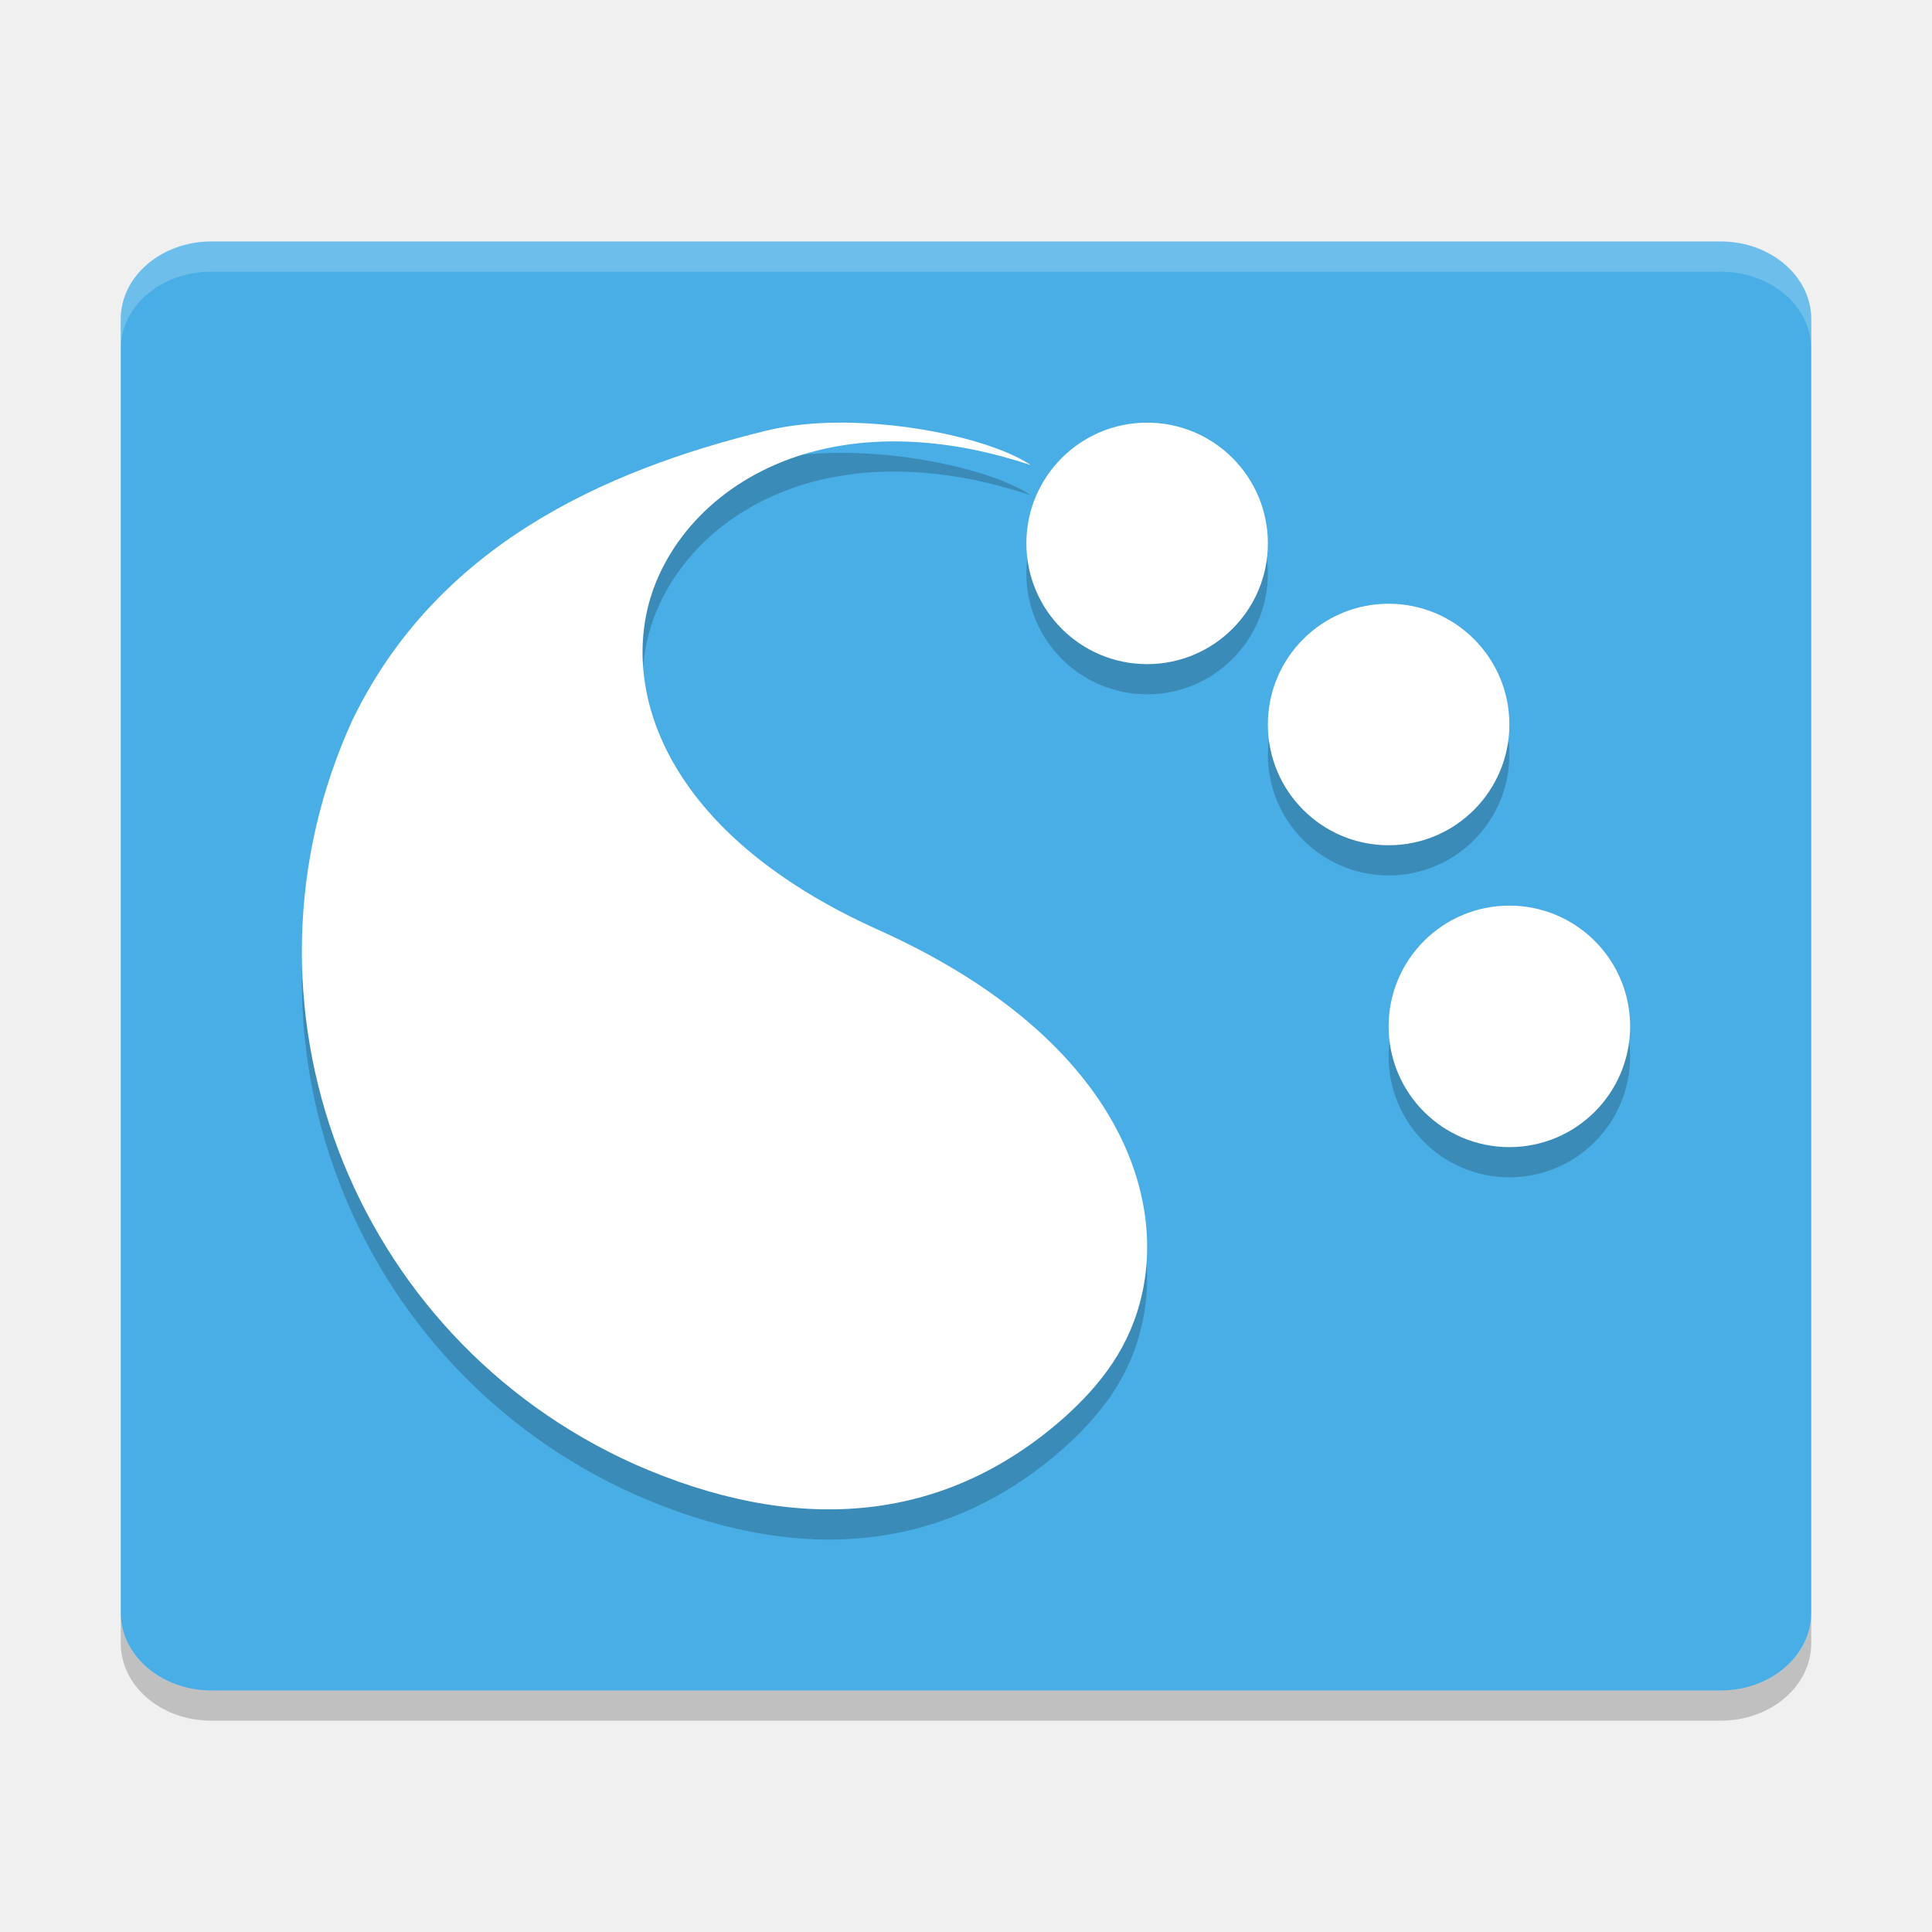
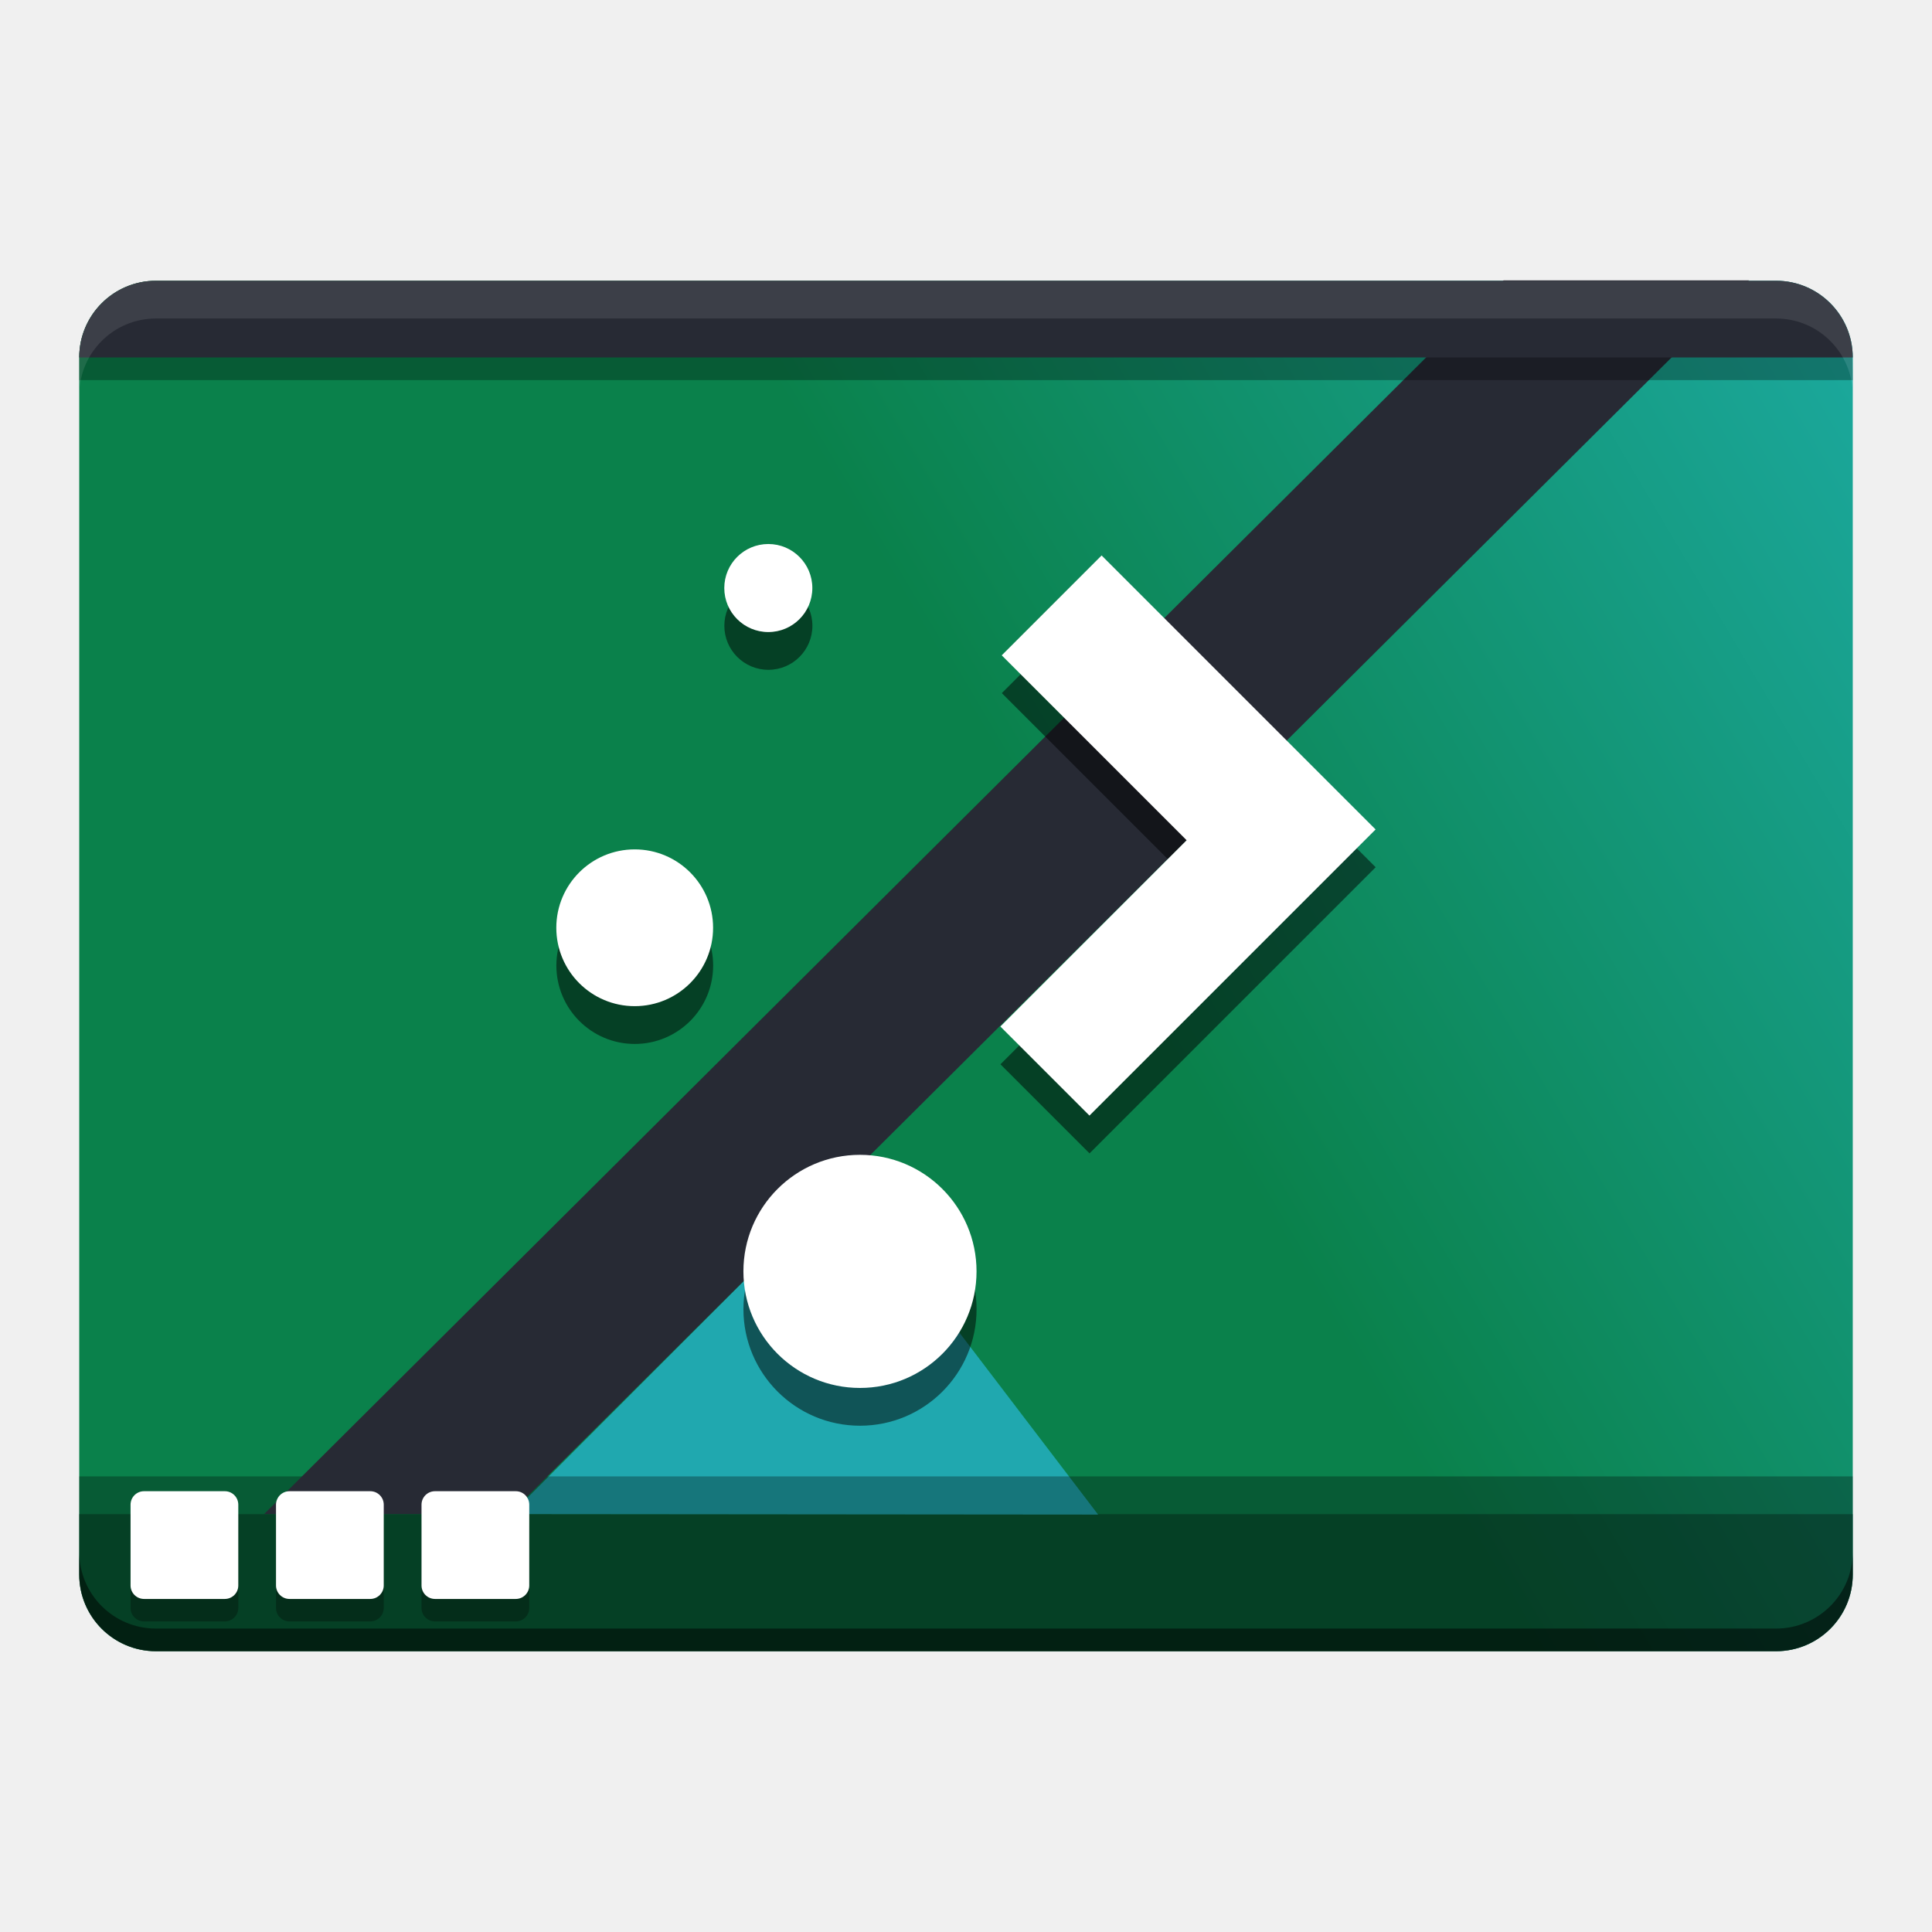
- <svg xmlns="http://www.w3.org/2000/svg" xmlns:xlink="http://www.w3.org/1999/xlink" width="512" height="512" version="1.1" viewBox="0 0 384 384">
+ <svg xmlns="http://www.w3.org/2000/svg" width="512" height="512" version="1.1" viewBox="0 0 384 384">
  <defs>
-     <filter id="alpha" width="100%" height="100%" x="0%" y="0%" filterUnits="objectBoundingBox">
-       <feColorMatrix in="SourceGraphic" type="matrix" values="0 0 0 0 1 0 0 0 0 1 0 0 0 0 1 0 0 0 1 0" />
-     </filter>
-     <mask id="mask0">
-       <g filter="url(#alpha)">
-         <rect width="384" height="384" x="0" y="0" style="fill:rgb(0%,0%,0%);fill-opacity:0.2" />
-       </g>
-     </mask>
-     <clipPath id="clip1">
-       <rect width="384" height="384" x="0" y="0" />
-     </clipPath>
-     <g id="surface5" clip-path="url(#clip1)">
-       <path style="fill:rgb(0%,0%,0%)" d="M 24 320.578 L 24 326.578 C 24 335.121 32.027 342 42 342 L 342 342 C 351.973 342 360 335.125 360 326.578 L 360 320.578 C 360 329.125 351.973 336 342 336 L 42 336 C 32.027 336 24 329.121 24 320.578 Z M 24 320.578" />
+     <clipPath>
+       <rect width="384" height="384" />
+     </clipPath>
+     <clipPath>
+       <rect width="384" height="384" />
+     </clipPath>
+     <clipPath>
+       <rect width="384" height="384" />
+     </clipPath>
+     <linearGradient id="a" x1="18.75" x2="335.25" y1="327" y2="139.5" gradientTransform="matrix(.75 0 0 .75 0 -405.27)" gradientUnits="userSpaceOnUse">
+       <stop stop-color="#17917a" style="stop-color:#0a814b" offset="0" />
+       <stop stop-color="#198388" style="stop-color:#23bac2" offset="1" />
+     </linearGradient>
+     <clipPath>
+       <rect width="384" height="384" />
+     </clipPath>
+     <clipPath>
+       <rect width="384" height="384" />
+     </clipPath>
+     <clipPath>
+       <rect width="384" height="384" />
+     </clipPath>
+     <clipPath>
+       <rect width="384" height="384" />
+     </clipPath>
+     <clipPath>
+       <rect width="384" height="384" />
+     </clipPath>
+     <clipPath>
+       <rect width="384" height="384" />
+     </clipPath>
+     <clipPath>
+       <rect width="384" height="384" />
+     </clipPath>
+     <clipPath>
+       <rect width="384" height="384" />
+     </clipPath>
+     <clipPath>
+       <rect width="384" height="384" />
+     </clipPath>
+     <clipPath>
+       <rect width="384" height="384" />
+     </clipPath>
+     <clipPath>
+       <rect width="384" height="384" />
+     </clipPath>
+     <clipPath>
+       <rect width="384" height="384" />
+     </clipPath>
+     <clipPath>
+       <rect width="384" height="384" />
+     </clipPath>
+     <clipPath>
+       <rect width="384" height="384" />
+     </clipPath>
+     <clipPath>
+       <rect width="384" height="384" />
+     </clipPath>
+     <clipPath>
+       <rect width="384" height="384" />
+     </clipPath>
+     <clipPath>
+       <rect width="384" height="384" />
+     </clipPath>
+     <clipPath>
+       <rect width="384" height="384" />
+     </clipPath>
+     <clipPath>
+       <rect width="384" height="384" />
+     </clipPath>
+     <clipPath>
+       <rect width="384" height="384" />
+     </clipPath>
+     <clipPath>
+       <rect width="384" height="384" />
+     </clipPath>
+     <clipPath>
+       <rect width="384" height="384" />
+     </clipPath>
+     <clipPath>
+       <rect width="384" height="384" />
+     </clipPath>
+     <clipPath>
+       <rect width="384" height="384" />
+     </clipPath>
+     <clipPath>
+       <rect width="384" height="384" />
+     </clipPath>
+     <clipPath>
+       <rect width="384" height="384" />
+     </clipPath>
+     <clipPath>
+       <rect width="384" height="384" />
+     </clipPath>
+     <clipPath>
+       <rect width="384" height="384" />
+     </clipPath>
+     <clipPath>
+       <rect width="384" height="384" />
+     </clipPath>
+     <clipPath>
+       <rect width="384" height="384" />
+     </clipPath>
+     <clipPath>
+       <rect width="384" height="384" />
+     </clipPath>
+     <clipPath>
+       <rect width="384" height="384" />
+     </clipPath>
+     <clipPath>
+       <rect width="384" height="384" />
+     </clipPath>
+     <clipPath>
+       <rect width="384" height="384" />
+     </clipPath>
+     <clipPath>
+       <rect width="384" height="384" />
+     </clipPath>
+     <clipPath>
+       <rect width="384" height="384" />
+     </clipPath>
+     <clipPath>
+       <rect width="384" height="384" />
+     </clipPath>
+     <clipPath>
+       <rect width="384" height="384" />
+     </clipPath>
+     <clipPath>
+       <rect width="384" height="384" />
+     </clipPath>
+     <clipPath>
+       <rect width="384" height="384" />
+     </clipPath>
+     <clipPath>
+       <rect width="384" height="384" />
+     </clipPath>
+     <clipPath>
+       <rect width="384" height="384" />
+     </clipPath>
+     <clipPath>
+       <rect width="384" height="384" />
+     </clipPath>
+     <clipPath>
+       <rect width="384" height="384" />
+     </clipPath>
+     <clipPath>
+       <rect width="384" height="384" />
+     </clipPath>
+     <clipPath>
+       <rect width="384" height="384" />
+     </clipPath>
+     <clipPath>
+       <rect width="384" height="384" />
+     </clipPath>
+     <clipPath>
+       <rect width="384" height="384" />
+     </clipPath>
+     <clipPath>
+       <rect width="384" height="384" />
+     </clipPath>
+     <clipPath>
+       <rect width="384" height="384" />
+     </clipPath>
+     <clipPath id="d">
+       <path d="m111 119h177v23h-177z" />
+     </clipPath>
+     <clipPath>
+       <path d="m368.64 199.88c0-93.234-75.602-168.75-168.75-168.75-93.152 0-168.75 75.516-168.75 168.75s75.598 168.75 168.75 168.75c93.148 0 168.75-75.516 168.75-168.75z" />
+     </clipPath>
+     <clipPath id="c">
+       <path d="m177 130h45v89h-45z" />
+     </clipPath>
+     <clipPath>
+       <path d="m368.64 199.88c0-93.234-75.602-168.75-168.75-168.75-93.152 0-168.75 75.516-168.75 168.75s75.598 168.75 168.75 168.75c93.148 0 168.75-75.516 168.75-168.75z" />
+     </clipPath>
+     <clipPath id="b">
+       <path d="m111 207h177v89h-177z" />
+     </clipPath>
+     <clipPath>
+       <path d="m368.64 199.88c0-93.234-75.602-168.75-168.75-168.75-93.152 0-168.75 75.516-168.75 168.75s75.598 168.75 168.75 168.75c93.148 0 168.75-75.516 168.75-168.75z" />
+     </clipPath>
+     <clipPath id="e">
+       <rect width="384" height="384" />
+     </clipPath>
+     <g clip-path="url(#e)">
+       <g clip-path="url(#d)" />
+       <g clip-path="url(#c)" />
+       <g clip-path="url(#b)" />
    </g>
-     <mask id="mask1">
-       <g filter="url(#alpha)">
-         <rect width="384" height="384" x="0" y="0" style="fill:rgb(0%,0%,0%);fill-opacity:0.2" />
-       </g>
-     </mask>
-     <clipPath id="clip2">
-       <rect width="384" height="384" x="0" y="0" />
-     </clipPath>
-     <g id="surface8" clip-path="url(#clip2)">
-       <path style="fill:rgb(100.000%,100.000%,100.000%)" d="M 42 48 C 32.027 48 24 54.828 24 63.375 L 24 69.375 C 24 60.828 32.027 54 42 54 L 342 54 C 351.973 54 360 60.828 360 69.375 L 360 63.375 C 360 54.828 351.973 48 342 48 Z M 42 48" />
-     </g>
-     <mask id="mask2">
-       <g filter="url(#alpha)">
-         <rect width="384" height="384" x="0" y="0" style="fill:rgb(0%,0%,0%);fill-opacity:0.2" />
-       </g>
-     </mask>
-     <clipPath id="clip3">
-       <rect width="384" height="384" x="0" y="0" />
-     </clipPath>
-     <g id="surface11" clip-path="url(#clip3)">
-       <path style="fill:rgb(0%,0%,0%)" d="M 166.453 90 C 161.461 90.047 156.613 90.547 152.316 91.594 C 119.734 99.566 86.746 114.613 70.031 149.16 C 44.41 205.258 69.566 271.605 126.121 297.023 C 157.379 310.797 186.973 309.488 211.547 287.723 C 218.785 281.184 224.699 273.719 227.039 262.965 C 231.695 241.582 220.344 211.402 174.586 190.824 C 131.52 171.469 123.395 142.789 129.516 124.102 C 135.684 105.25 158.41 88.219 193.715 95.414 C 197.484 96.203 201.215 97.223 204.887 98.438 C 197.82 93.727 181.441 89.867 166.453 90.004 Z M 228 90 C 214.746 90 204 100.746 204 114 C 204 127.254 214.746 138 228 138 C 241.254 138 252 127.254 252 114 C 252 100.746 241.254 90 228 90 Z M 276 126 C 262.746 126 252 136.746 252 150 C 252 163.254 262.746 174 276 174 C 289.254 174 300 163.254 300 150 C 300 136.746 289.254 126 276 126 Z M 300 186 C 286.746 186 276 196.746 276 210 C 276 223.254 286.746 234 300 234 C 313.258 234 324 223.254 324 210 C 324 196.746 313.258 186 300 186 Z M 300 186" />
-     </g>
+     <clipPath>
+       <rect width="384" height="384" />
+     </clipPath>
+     <clipPath>
+       <rect width="384" height="384" />
+     </clipPath>
+     <clipPath>
+       <rect width="384" height="384" />
+     </clipPath>
+     <clipPath>
+       <rect width="384" height="384" />
+     </clipPath>
+     <clipPath>
+       <rect width="384" height="384" />
+     </clipPath>
+     <clipPath>
+       <rect width="384" height="384" />
+     </clipPath>
+     <clipPath>
+       <rect width="384" height="384" />
+     </clipPath>
+     <clipPath>
+       <rect width="384" height="384" />
+     </clipPath>
+     <clipPath>
+       <rect width="384" height="384" />
+     </clipPath>
+     <clipPath>
+       <rect width="384" height="384" />
+     </clipPath>
+     <clipPath>
+       <rect width="384" height="384" />
+     </clipPath>
  </defs>
-   <g>
-     <path style="fill:rgb(29.019%,68.235%,90.196%)" d="M 360 320.566 L 360 63.434 C 360 54.91 351.941 48 342 48 L 42 48 C 32.059 48 24 54.91 24 63.434 L 24 320.566 C 24 329.09 32.059 336 42 336 L 342 336 C 351.941 336 360 329.09 360 320.566 Z M 360 320.566" />
-     <use mask="url(#mask0)" xlink:href="#surface5" />
-     <use mask="url(#mask1)" xlink:href="#surface8" />
-     <use mask="url(#mask2)" xlink:href="#surface11" />
-     <path style="fill:rgb(100.000%,100.000%,100.000%)" d="M 166.453 84.004 C 161.461 84.047 156.613 84.547 152.316 85.598 C 119.734 93.566 86.746 108.613 70.031 143.16 C 44.41 199.262 69.566 265.605 126.121 291.023 C 157.379 304.797 186.973 303.488 211.547 281.723 C 218.785 275.184 224.699 267.719 227.039 256.965 C 231.695 235.582 220.344 205.402 174.586 184.824 C 131.52 165.469 123.395 136.789 129.516 118.102 C 135.684 99.25 158.41 82.219 193.715 89.418 C 197.484 90.203 201.215 91.227 204.887 92.438 C 197.82 87.727 181.441 83.867 166.453 84.004 Z M 228 84.004 C 214.746 84.004 204 94.746 204 108 C 204 121.258 214.746 132 228 132 C 241.254 132 252 121.258 252 108 C 252 94.746 241.254 84.004 228 84.004 Z M 276 120 C 262.746 120 252 130.746 252 144 C 252 157.254 262.746 168 276 168 C 289.254 168 300 157.254 300 144 C 300 130.746 289.254 120 276 120 Z M 300 180 C 286.746 180 276 190.746 276 204 C 276 217.254 286.746 228 300 228 C 313.258 228 324 217.254 324 204 C 324 190.746 313.258 180 300 180 Z M 300 180" />
-   </g>
+   <g transform="translate(-.002 .00025)" style="fill:url(#a)">
+     <path d="m30.992 55.805h322.02c8.418 0 15.242 6.824 15.242 15.242v241.91c0 8.414-6.824 15.238-15.242 15.238h-322.02c-8.418 0-15.242-6.824-15.242-15.238v-241.91c0-8.418 6.824-15.242 15.242-15.242z" style="fill:url(#a)" />
+     <path d="m15.75 300.95v12c0 8.414 6.824 15.237 15.242 15.237h322.02c8.418 0 15.242-6.823 15.242-15.237v-12z" style="fill:url(#a);opacity:.3;stroke-width:1" />
+     <path transform="scale(.75)" d="m41.322 74.406c-11.224 0-20.322 9.098-20.322 20.322v10c0-11.224 9.098-20.322 20.322-20.322h429.36c11.224 0 20.322 9.098 20.322 20.322v-10c0-11.224-9.098-20.322-20.322-20.322z" style="fill:url(#a);opacity:.2;stroke-width:1.333" />
+   </g>
+   <path d="m15.749 300.95v12c0 8.414 6.824 15.237 15.241 15.237h322.02c8.418 0 15.242-6.823 15.242-15.237v-12z" style="opacity:.3;stroke-width:1" />
+   <path d="m167.7 234.71 50.555 66.323-116.65-0.102z" style="fill:#20a8af" />
+   <path d="m15.748 293.45v19.5c0 8.414 6.824 15.237 15.242 15.237h322.02c8.418 0 15.242-6.823 15.242-15.237v-19.5z" style="opacity:.3;stroke-width:1" />
+   <path transform="scale(.75)" d="m20.998 411.27v6c0 11.219 9.099 20.316 20.322 20.316h429.36c11.224 0 20.322-9.098 20.322-20.316v-6c0 11.218-9.098 20.316-20.322 20.316h-429.36c-11.224 0-20.322-9.097-20.322-20.316z" style="opacity:.5;stroke-width:1.333" />
+   <rect transform="matrix(1 0 -.70875 .70546 0 0)" x="354.83" y="78.992" width="48.79" height="347.58" rx="0" ry="0" style="fill:#272a34" />
+   <path d="m152.72 115.63a8.751 8.751 0 0 0-8.751 8.751 8.751 8.751 0 0 0 8.751 8.751 8.751 8.751 0 0 0 8.751-8.751 8.751 8.751 0 0 0-8.751-8.751zm66.248 2.282-19.853 19.852 36.485 36.485 0.265 0.272-37.018 37.018 17.706 17.706 56.874-56.874zm-92.805 58.421a15.58 15.58 0 0 0-15.58 15.58 15.58 15.58 0 0 0 15.58 15.58 15.58 15.58 0 0 0 15.58-15.58 15.58 15.58 0 0 0-15.58-15.58zm44.769 60.703a23.168 23.168 0 0 0-23.168 23.168 23.168 23.168 0 0 0 23.168 23.168 23.168 23.168 0 0 0 23.168-23.168 23.168 23.168 0 0 0-23.168-23.168z" style="opacity:.5" />
+   <g transform="matrix(1.1163 0 0 1.1163 -20.497 -5.8602)">
+     <circle cx="171.48" cy="231.62" r="20.754" style="fill:#fff" />
+     <circle cx="131.37" cy="170.44" r="13.957" style="fill:#fff" />
+     <circle cx="155.16" cy="109.95" r="7.839" style="fill:#fff" />
+     <path d="m229.64 154.86-33.16 33.16 15.861 15.861 50.947-50.947-48.784-48.784-17.783 17.783 32.683 32.683z" style="fill:#fff" />
+   </g>
+   <g transform="matrix(.59483 0 0 .59483 -182.8 118.06)">
+     <path d="m452.66 307.3c-2.484 0-4.5 2.016-4.5 4.5v27c0 2.484 2.016 4.5 4.5 4.5h27c2.484 0 4.5-2.016 4.5-4.5v-27c0-2.484-2.016-4.5-4.5-4.5z" style="opacity:.3" />
+     <path d="m452.66 299.8c-2.484 0-4.5 2.016-4.5 4.5v27c0 2.484 2.016 4.5 4.5 4.5h27c2.484 0 4.5-2.016 4.5-4.5v-27c0-2.484-2.016-4.5-4.5-4.5z" style="fill:#fff" />
+   </g>
+   <g transform="matrix(.59483 0 0 .59483 -211.72 118.06)">
+     <path d="m452.66 307.3c-2.484 0-4.5 2.016-4.5 4.5v27c0 2.484 2.016 4.5 4.5 4.5h27c2.484 0 4.5-2.016 4.5-4.5v-27c0-2.484-2.016-4.5-4.5-4.5z" style="opacity:.3" />
+     <path d="m452.66 299.8c-2.484 0-4.5 2.016-4.5 4.5v27c0 2.484 2.016 4.5 4.5 4.5h27c2.484 0 4.5-2.016 4.5-4.5v-27c0-2.484-2.016-4.5-4.5-4.5z" style="fill:#fff" />
+   </g>
+   <g transform="matrix(.59483 0 0 .59483 -240.63 118.06)">
+     <path d="m452.66 307.3c-2.484 0-4.5 2.016-4.5 4.5v27c0 2.484 2.016 4.5 4.5 4.5h27c2.484 0 4.5-2.016 4.5-4.5v-27c0-2.484-2.016-4.5-4.5-4.5z" style="opacity:.3" />
+     <path d="m452.66 299.8c-2.484 0-4.5 2.016-4.5 4.5v27c0 2.484 2.016 4.5 4.5 4.5h27c2.484 0 4.5-2.016 4.5-4.5v-27c0-2.484-2.016-4.5-4.5-4.5z" style="fill:#fff" />
+   </g>
+   <path d="m30.99 55.805c-8.418 0-15.242 6.825-15.242 15.243v4.5h352.5l-0.048-4.5c0-8.418-6.776-15.243-15.194-15.243z" style="opacity:.3" />
+   <path transform="scale(.75)" d="m41.32 74.406c-11.224 0-20.322 9.1-20.322 20.324h470c0-11.224-9.098-20.324-20.322-20.324z" style="fill:#272a34;stroke-width:1.333" />
+   <path transform="scale(.75)" d="m41.32 74.406c-11.224 0-20.322 9.1-20.322 20.324v10c0-11.224 9.098-20.324 20.322-20.324h429.36c11.224 0 20.322 9.101 20.322 20.324v-10c0-11.224-9.098-20.324-20.322-20.324h-429.36z" style="fill:#fff;opacity:.1;stroke-width:1.333" />
</svg>
